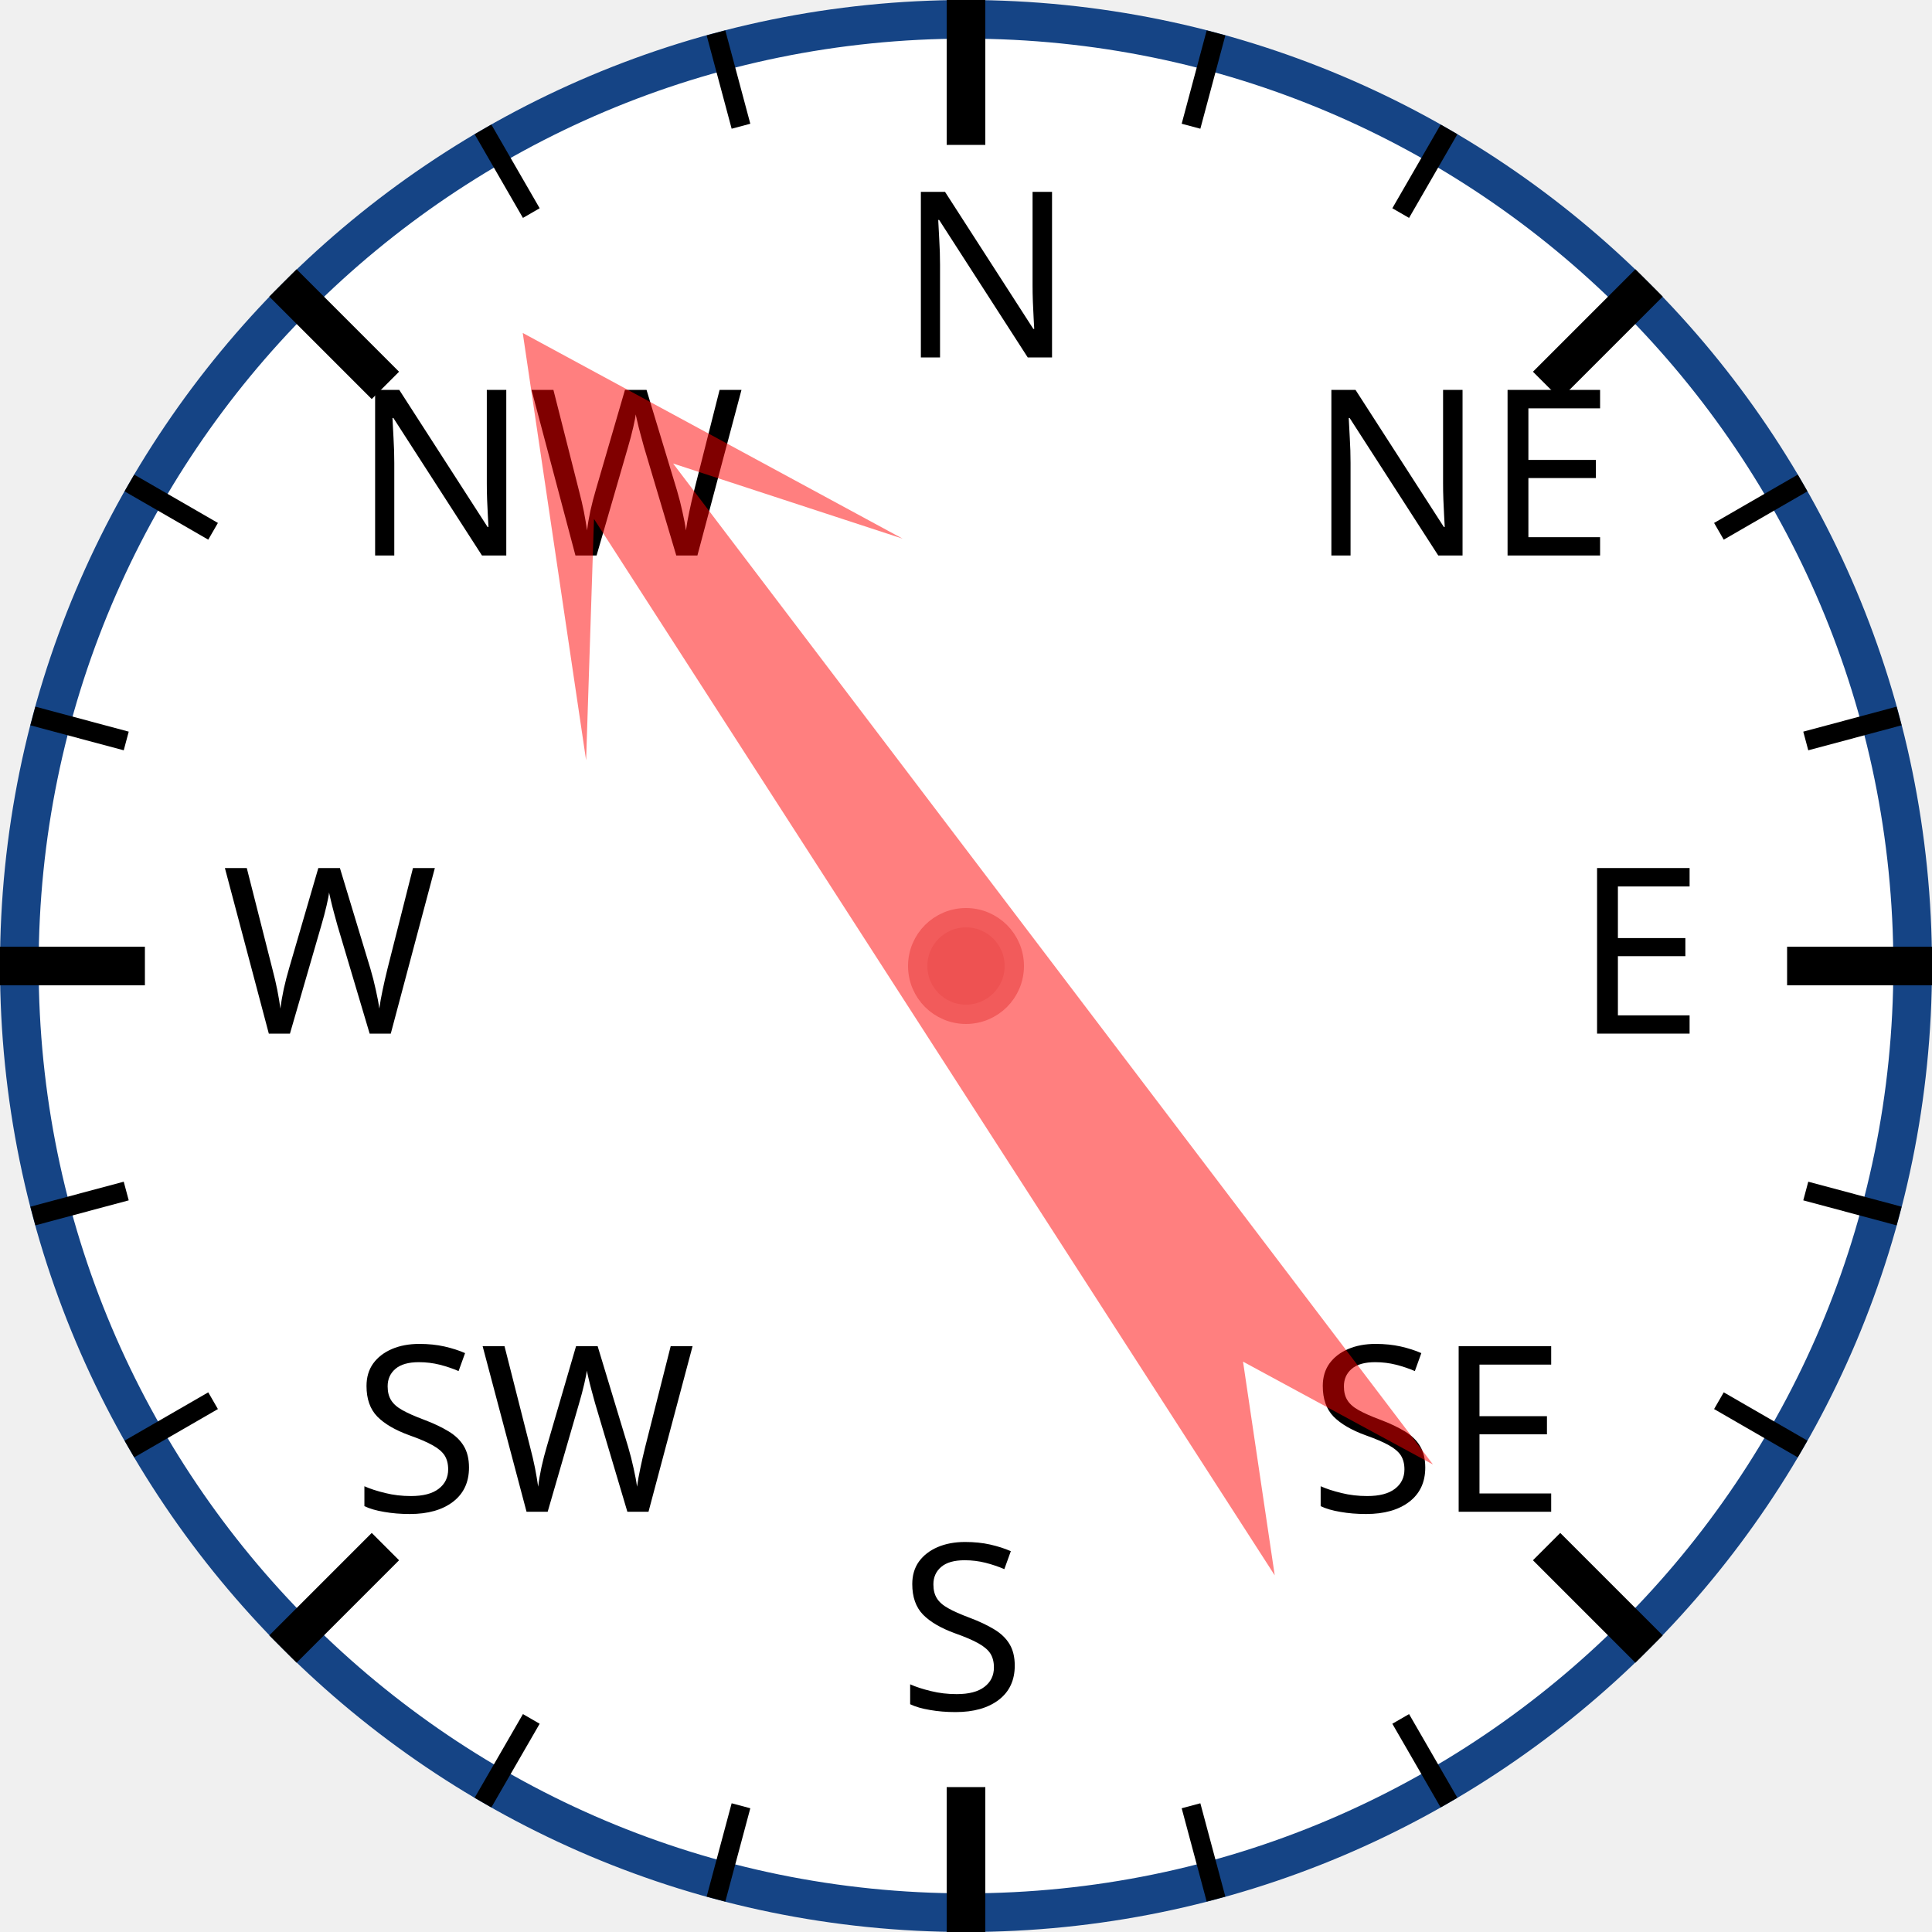
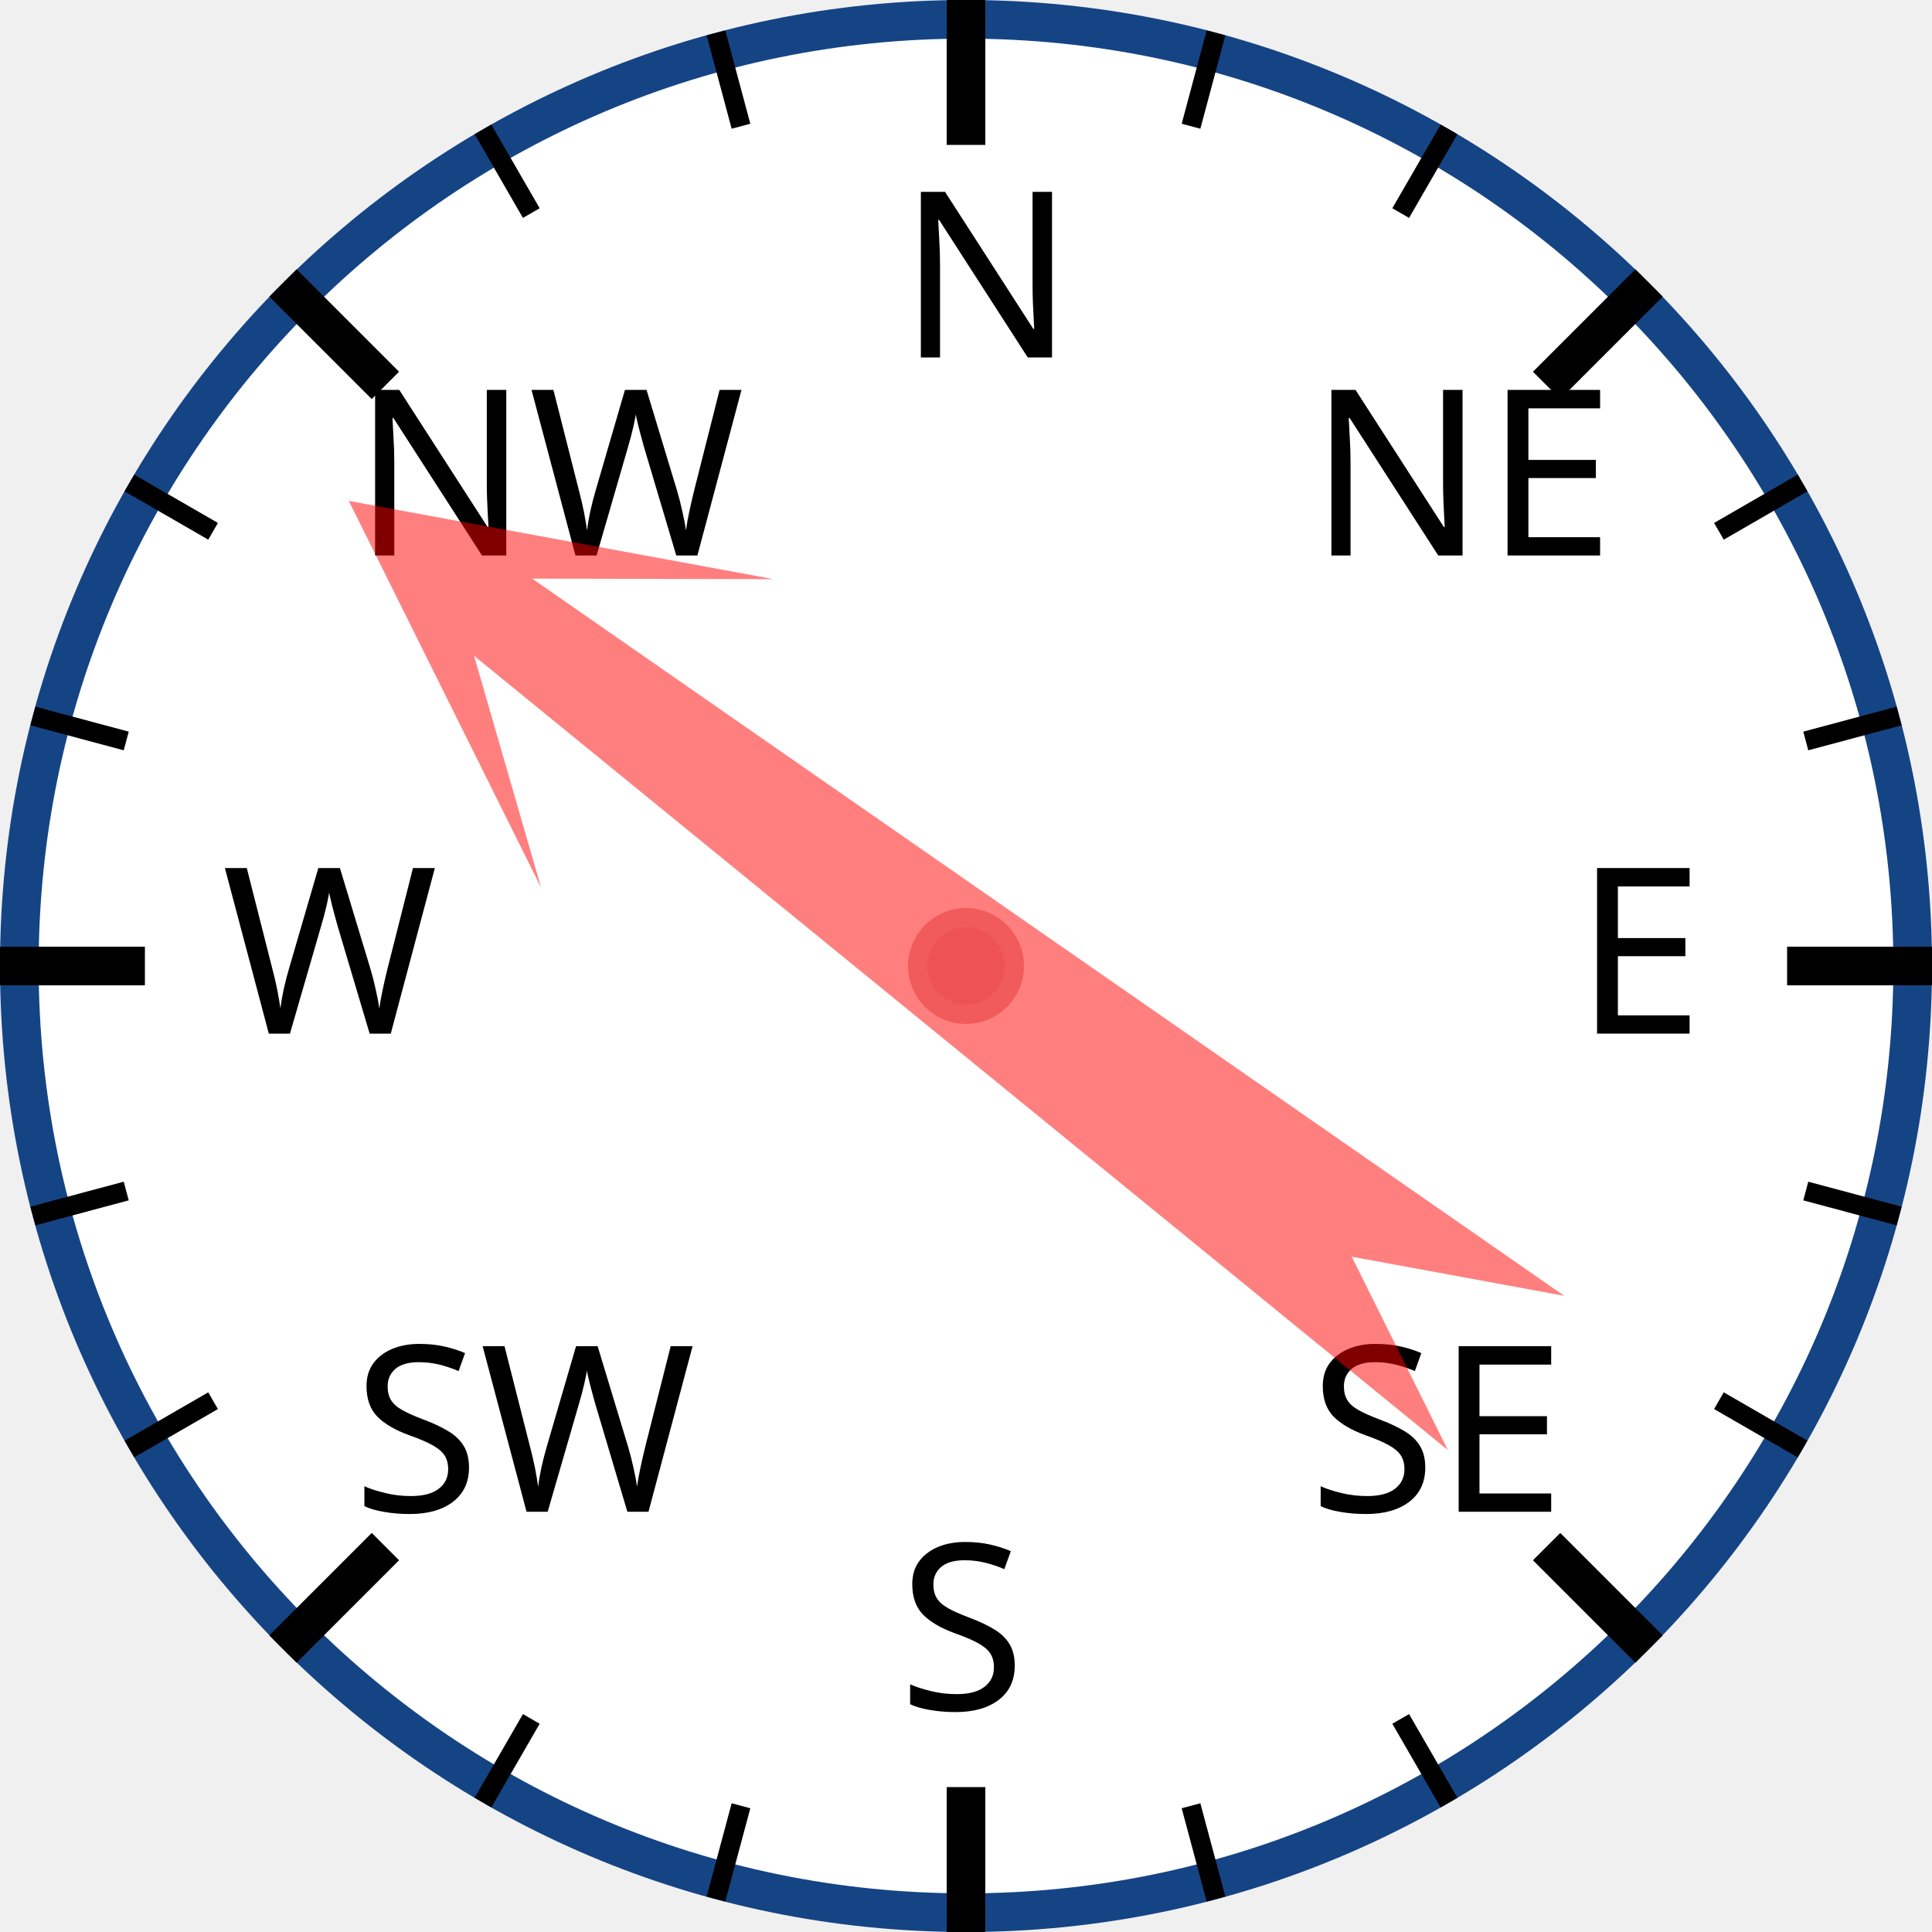
<svg xmlns="http://www.w3.org/2000/svg" width="120px" height="120px" viewBox="0 0 200 200">
  <circle cx="100" cy="100" r="98" style="fill: white; stroke: #154485; stroke-width: 4;" />
  <text x="93.0" y="37.0" style="font-family: sans-serif; font-size: 18pt;">N</text>
  <line x1="100.0" y1="0.0" x2="100.0" y2="15.0" style="stroke: black; stroke-width: 4;" />
  <line x1="74.118" y1="3.407" x2="76.706" y2="13.067" style="stroke: black; stroke-width: 2;" />
  <line x1="50" y1="13.397" x2="55" y2="22.058" style="stroke: black; stroke-width: 2;" />
  <text x="36.503" y="57.503" style="font-family: sans-serif; font-size: 18pt;">NW</text>
  <line x1="29.289" y1="29.289" x2="39.896" y2="39.896" style="stroke: black; stroke-width: 4;" />
  <line x1="13.397" y1="50" x2="22.058" y2="55" style="stroke: black; stroke-width: 2;" />
  <line x1="3.407" y1="74.118" x2="13.067" y2="76.706" style="stroke: black; stroke-width: 2;" />
  <text x="23.0" y="107.0" style="font-family: sans-serif; font-size: 18pt;">W</text>
  <line x1="0.0" y1="100.0" x2="15.0" y2="100.0" style="stroke: black; stroke-width: 4;" />
  <line x1="3.407" y1="125.882" x2="13.067" y2="123.294" style="stroke: black; stroke-width: 2;" />
  <line x1="13.397" y1="150" x2="22.058" y2="145" style="stroke: black; stroke-width: 2;" />
  <text x="36.503" y="156.497" style="font-family: sans-serif; font-size: 18pt;">SW</text>
  <line x1="29.289" y1="170.711" x2="39.896" y2="160.104" style="stroke: black; stroke-width: 4;" />
  <line x1="50" y1="186.603" x2="55" y2="177.942" style="stroke: black; stroke-width: 2;" />
  <line x1="74.118" y1="196.593" x2="76.706" y2="186.933" style="stroke: black; stroke-width: 2;" />
  <text x="93" y="177.0" style="font-family: sans-serif; font-size: 18pt;">S</text>
  <line x1="100" y1="200.0" x2="100" y2="185.0" style="stroke: black; stroke-width: 4;" />
  <line x1="125.882" y1="196.593" x2="123.294" y2="186.933" style="stroke: black; stroke-width: 2;" />
  <line x1="150.0" y1="186.603" x2="145.0" y2="177.942" style="stroke: black; stroke-width: 2;" />
  <text x="135.497" y="156.497" style="font-family: sans-serif; font-size: 18pt;">SE</text>
  <line x1="170.711" y1="170.711" x2="160.104" y2="160.104" style="stroke: black; stroke-width: 4;" />
  <line x1="186.603" y1="150" x2="177.942" y2="145" style="stroke: black; stroke-width: 2;" />
  <line x1="196.593" y1="125.882" x2="186.933" y2="123.294" style="stroke: black; stroke-width: 2;" />
  <text x="163.0" y="107" style="font-family: sans-serif; font-size: 18pt;">E</text>
  <line x1="200.0" y1="100" x2="185.0" y2="100" style="stroke: black; stroke-width: 4;" />
  <line x1="196.593" y1="74.118" x2="186.933" y2="76.706" style="stroke: black; stroke-width: 2;" />
  <line x1="186.603" y1="50" x2="177.942" y2="55" style="stroke: black; stroke-width: 2;" />
  <text x="135.497" y="57.503" style="font-family: sans-serif; font-size: 18pt;">NE</text>
  <line x1="170.711" y1="29.289" x2="160.104" y2="39.896" style="stroke: black; stroke-width: 4;" />
  <line x1="150" y1="13.397" x2="145" y2="22.058" style="stroke: black; stroke-width: 2;" />
  <line x1="125.882" y1="3.407" x2="123.294" y2="13.067" style="stroke: black; stroke-width: 2;" />
-   <polygon points="100 20 120 60 105 40 110 170 100 150 90 170 95 40 80 60" style="fill: red; fill-opacity: 0.5;" transform="rotate(325,100,100)" />
+   <polygon points="100 20 120 60 105 40 110 170 100 150 90 170 95 40 80 60" style="fill: red; fill-opacity: 0.5;" transform="rotate(307,100,100)" />
  <circle cx="100" cy="100" r="5" style="fill: #EE5252; stroke: #F25B5B; stroke-width: 2;" />
</svg>
